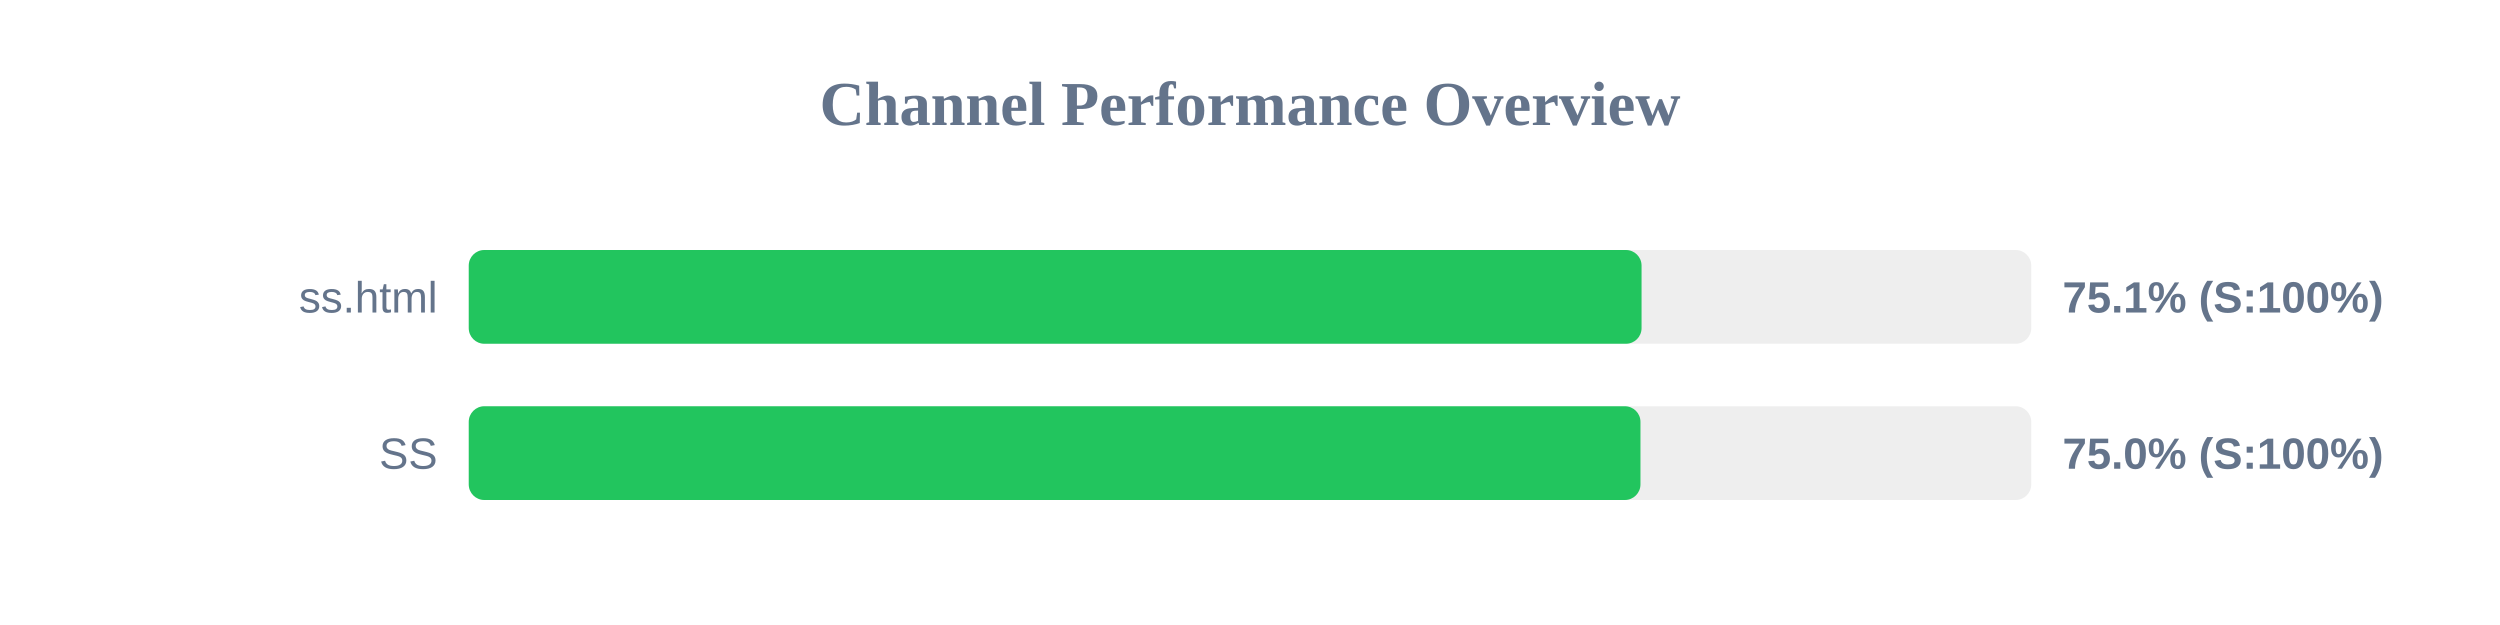
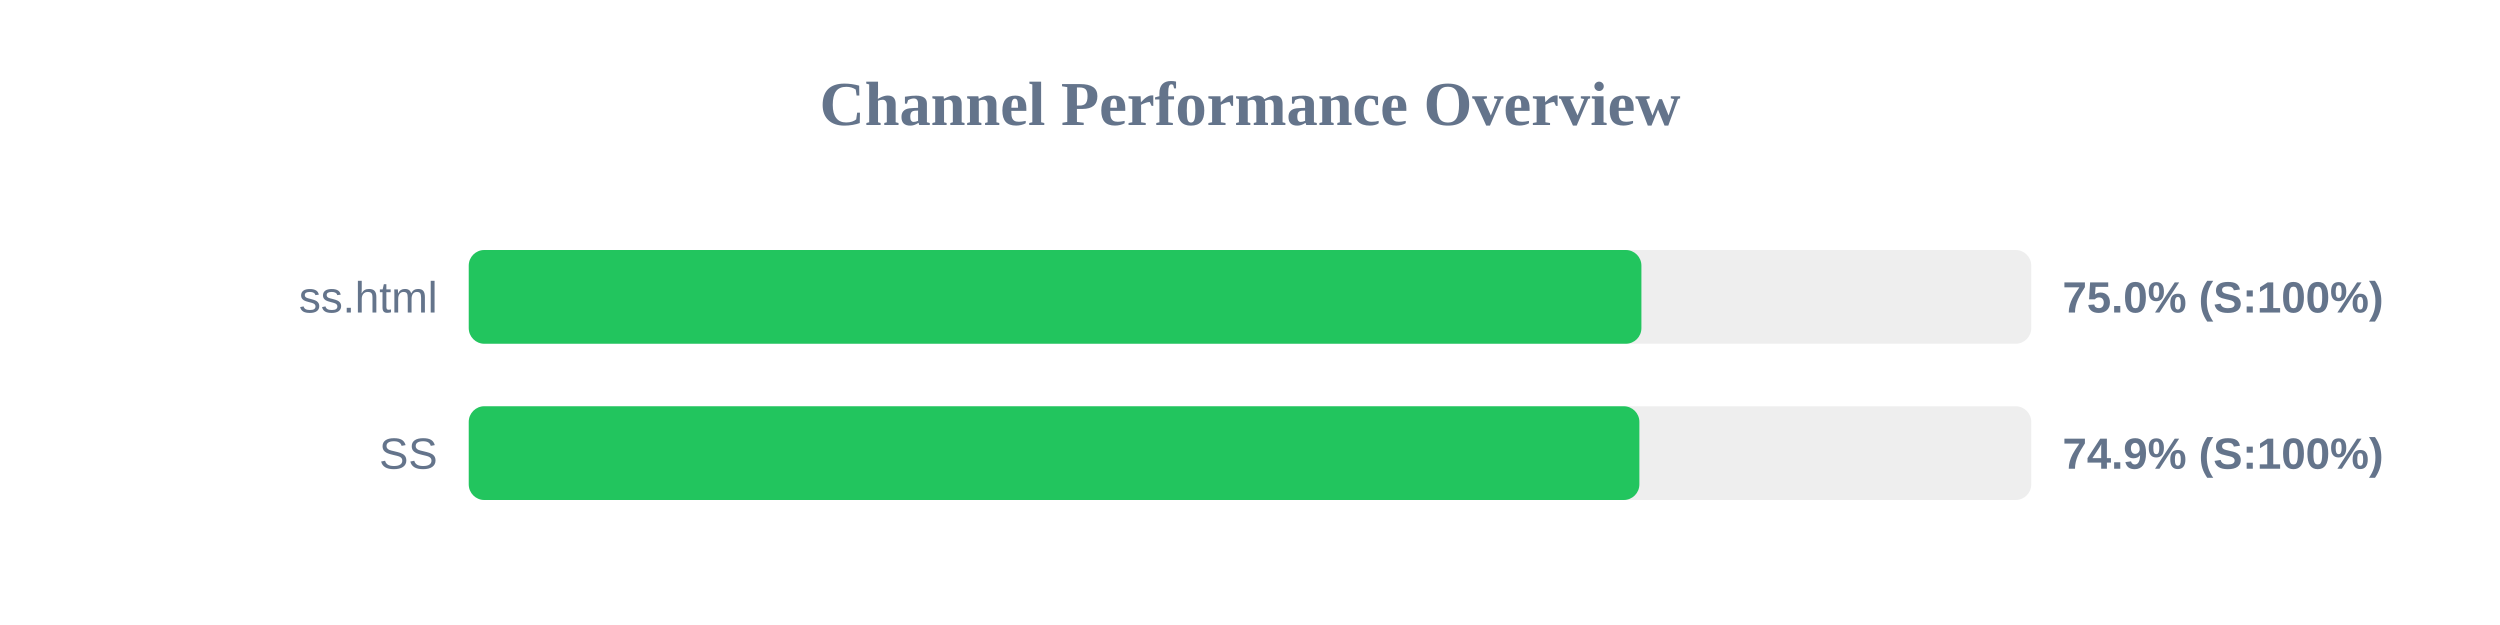
<svg xmlns="http://www.w3.org/2000/svg" width="800" height="200" version="1.1">
  <style>
        .row { font: 14px Arial; fill: #64748b; }
        .score { font: bold 14px Arial; fill: #64748b; }
    </style>
  <text x="400" y="40" text-anchor="middle" font-size="20px" font-weight="bold" fill="#64748b">Channel Performance Overview</text>
  <rect x="150" y="80" width="500" height="30" fill="#eee" rx="5" />
-   <rect x="150" y="80" width="375.3" height="30" fill="#22c55e" rx="5" />
+   <rect x="150" y="80" width="375.25" height="30" fill="#22c55e" rx="5" />
  <text x="140" y="100" text-anchor="end" class="row">ss.html</text>
-   <text x="660" y="100" text-anchor="start" class="score">75.1% (S:100%)</text>
+   <text x="660" y="100" text-anchor="start" class="score">75.0% (S:100%)</text>
  <rect x="150" y="130" width="500" height="30" fill="#eee" rx="5" />
-   <rect x="150" y="130" width="374.95" height="30" fill="#22c55e" rx="5" />
+   <rect x="150" y="130" width="374.6" height="30" fill="#22c55e" rx="5" />
  <text x="140" y="150" text-anchor="end" class="row">SS</text>
-   <text x="660" y="150" text-anchor="start" class="score">75.0% (S:100%)</text>
+   <text x="660" y="150" text-anchor="start" class="score">74.9% (S:100%)</text>
</svg>
